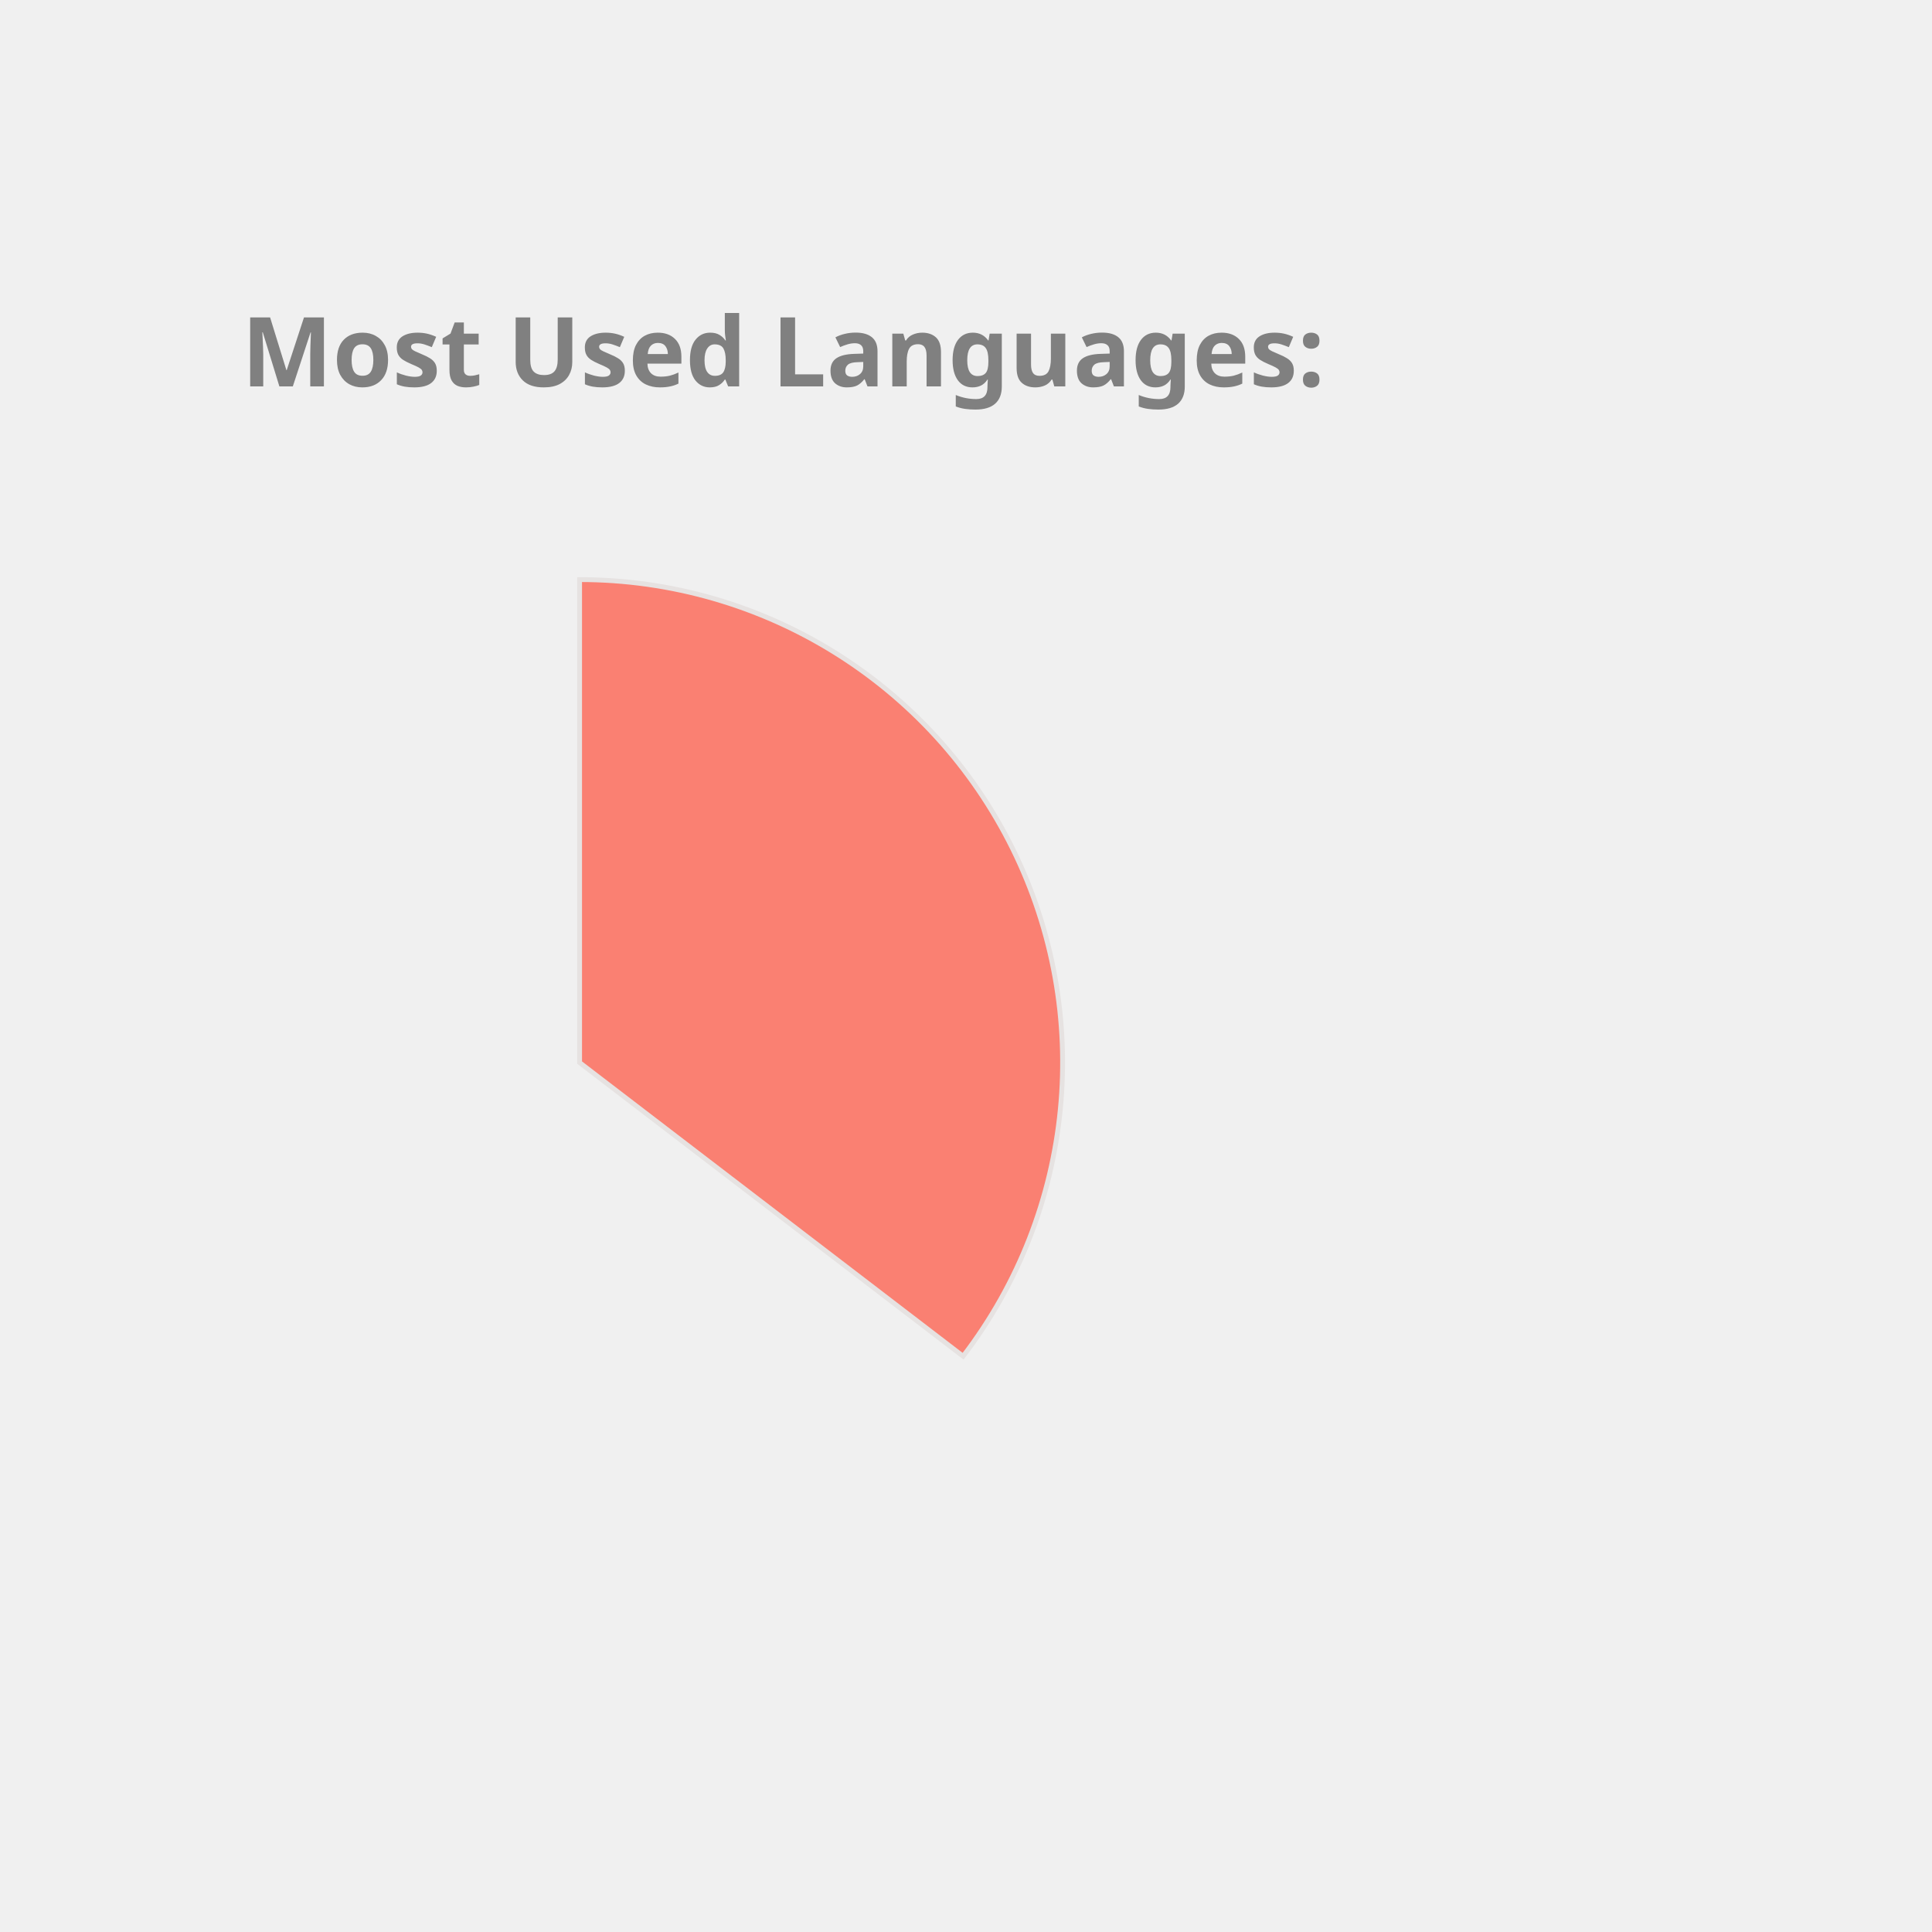
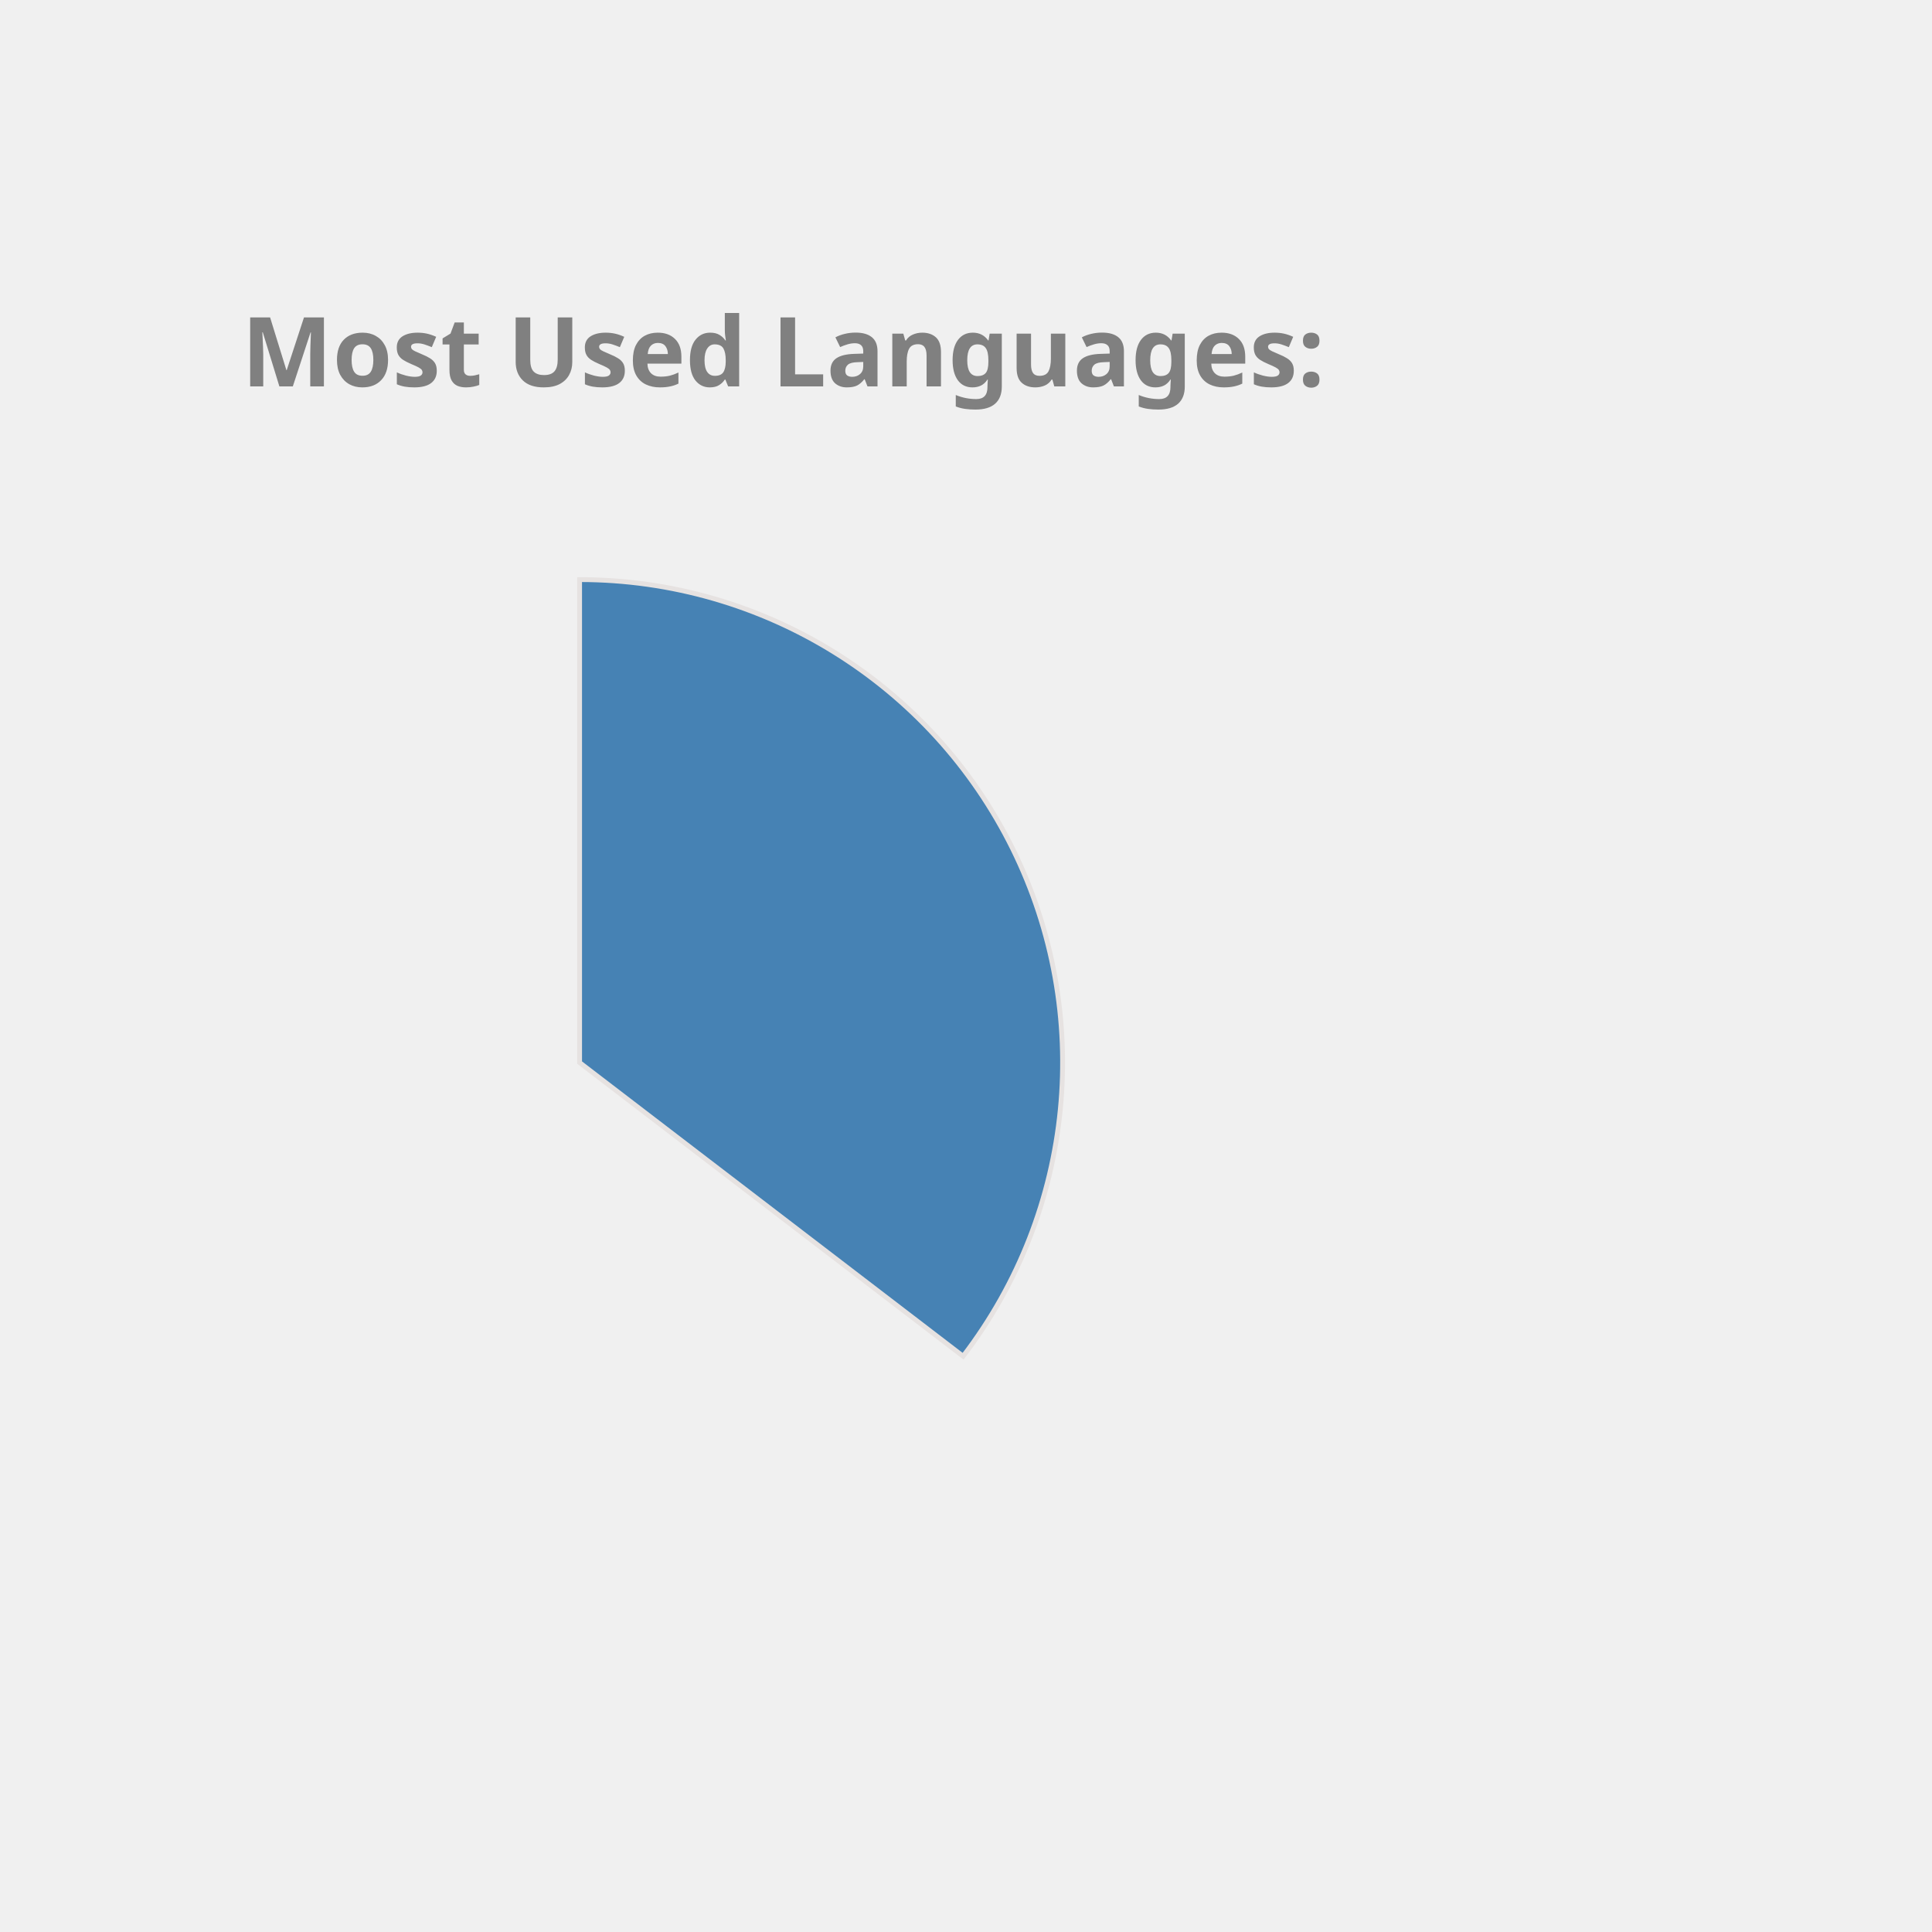
<svg xmlns="http://www.w3.org/2000/svg" height="350px" width="350px" viewBox="0 0 400 400">
  <style> 
        .label {
                font: bold 20px sans-serif;
                color: #404040;
                -webkit-text-stroke: 1px white;
        }

        path {
                stroke: #E6E2E1;
                stroke-width: 1px;
                transform: translate(60px, 100px);
        }

        .path_1 {
                animation: fadeIn 5s linear forwards;
        }

        .path_2 {
                transform: scale(0);
                animation: fadeIn 5s linear forwards 5s;
        }


        
        .path_3 {
                transform: scale(0);
                animation: fadeIn 5s linear forwards 10s;
        }


        .path_4 {
                transform: scale(0);
                animation: fadeIn 5s linear forwards 15s;
        }

        .path_5 {
                transform: scale(0);
                animation: fadeIn 5s linear forwards 20s;
        }

        .path_6 {
                transform: scale(0);
                animation: fadeIn 5s linear forwards 25s;
        }

        .path_7 {
                transform: scale(0);
                animation: fadeIn 5s linear forwards 30s;
        }

        .path_8 {
                transform: scale(0);
                animation: fadeIn 5s linear forwards 35s;
        }

        .path_9 {
                transform: scale(0);
                animation: fadeIn 5s linear forwards 40s;
        }

        .path_10 {
                transform: scale(0);
                animation: fadeIn 5s linear forwards 45s;
        }

        @keyframes fadeIn {
                0% {                        
                        transform: translate(250px, 300px) rotate(0deg) scale(0);
                        
                }
                50% {
                        transform: translate(150px, 220px) rotate(180deg) scale(0.5);
                        
                }
                
                100% {
                        transform: translate(60px, 120px) rotate(360deg) scale(1);
                        
                }
        }
        .txt_1 {
                opacity: 0;
                animation: txtShow 5s linear forwards 0s;
        }

        .txt_2 {
                opacity: 0;
                animation: txtShow 5s linear forwards 5s;
        }

        .txt_3 {
                opacity: 0;
                animation: txtShow 5s linear forwards 10s;
        }

        .txt_4 {
                opacity: 0;
                animation: txtShow 5s linear forwards 15s;
        }

        .txt_5 {
                opacity: 0;
                animation: txtShow 5s linear forwards 20s;
        }

        .txt_6 {
                opacity: 0;
                animation: txtShow 5s linear forwards 25s;
        }

        .txt_7 {
                opacity: 0;
                animation: txtShow 5s linear forwards 30s;
        }

        .txt_8 {
                opacity: 0;
                animation: txtShow 5s linear forwards 35s;
        }

        .txt_9 {
                opacity: 0;
                animation: txtShow 5s linear forwards 40s;
        }

        .txt_10 {
                opacity: 0;
                animation: txtShow 5s linear forwards 45s;
        }

        @keyframes txtShow {
                0% {                        
                        opacity: 0;
                        transform: translate(0px, 0px) scale(0);
                }
                100% {
                        opacity: 1;
                        transform: translate(0px, 0px) scale(1);
                        
                }
        }
</style>
-   <path class="path_1" d="M 60,120 L 60,20 A 100,100 0 0 1 139.399,180.793 Z" fill="Salmon" stroke="#fff" stroke-width="2" />
-   <text class="txt_1" x="260" y="150" fill="Salmon" stroke="Salmon" stroke-width="1">Java</text>
-   <path class="path_2" d="M 60,120 L 139.399,180.793 A 100,100 0 0 1 -26.707,169.819 Z" fill="Coral" stroke="#fff" stroke-width="2" />
-   <text class="txt_2" x="260" y="170" fill="Coral" stroke="Coral" stroke-width="1">TypeScript</text>
-   <path class="path_3" d="M 60,120 L -26.707,169.819 A 100,100 0 0 1 -29.664,75.724 Z" fill="Tan" stroke="#fff" stroke-width="2" />
-   <text class="txt_3" x="260" y="190" fill="Tan" stroke="Tan" stroke-width="1">JavaScript</text>
+   <path class="path_1" d="M 60,120 L 60,20 A 100,100 0 0 1 139.399,180.793 Z" fill="SteelBlue" stroke="#fff" stroke-width="2" />
+   <text class="txt_1" x="260" y="150" fill="SteelBlue" stroke="SteelBlue" stroke-width="1">Java</text>
+   <path class="path_2" d="M 60,120 L 139.399,180.793 A 100,100 0 0 1 -26.707,169.819 Z" fill="Orange" stroke="#fff" stroke-width="2" />
+   <text class="txt_2" x="260" y="170" fill="Orange" stroke="Orange" stroke-width="1">TypeScript</text>
+   <path class="path_3" d="M 60,120 L -26.707,169.819 A 100,100 0 0 1 -29.664,75.724 Z" fill="MediumAquaMarine" stroke="#fff" stroke-width="2" />
+   <text class="txt_3" x="260" y="190" fill="MediumAquaMarine" stroke="MediumAquaMarine" stroke-width="1">JavaScript</text>
  <path class="path_4" d="M 60,120 L -29.664,75.724 A 100,100 0 0 1 -11.594,50.183 Z" fill="MediumSlateBlue" stroke="#fff" stroke-width="2" />
  <text class="txt_4" x="260" y="210" fill="MediumSlateBlue" stroke="MediumSlateBlue" stroke-width="1">HTML</text>
-   <path class="path_5" d="M 60,120 L -11.594,50.183 A 100,100 0 0 1 9.096,33.926 Z" fill="LightSeaGreen" stroke="#fff" stroke-width="2" />
-   <text class="txt_5" x="260" y="230" fill="LightSeaGreen" stroke="LightSeaGreen" stroke-width="1">CSS</text>
-   <path class="path_6" d="M 60,120 L 9.096,33.926 A 100,100 0 0 1 32.101,23.971 Z" fill="DarkKhaki" stroke="#fff" stroke-width="2" />
-   <text class="txt_6" x="260" y="250" fill="DarkKhaki" stroke="DarkKhaki" stroke-width="1">Sass</text>
-   <path class="path_7" d="M 60,120 L 32.101,23.971 A 100,100 0 0 1 41.262,21.771 Z" fill="Chocolate" stroke="#fff" stroke-width="2" />
-   <text class="txt_7" x="260" y="270" fill="Chocolate" stroke="Chocolate" stroke-width="1">Python</text>
-   <path class="path_8" d="M 60,120 L 41.262,21.771 A 100,100 0 0 1 49.964,20.505 Z" fill="CornflowerBlue" stroke="#fff" stroke-width="2" />
-   <text class="txt_8" x="260" y="290" fill="CornflowerBlue" stroke="CornflowerBlue" stroke-width="1">Batchfile</text>
-   <path class="path_9" d="M 60,120 L 49.964,20.505 A 100,100 0 0 1 54.348,20.16 Z" fill="Gold" stroke="#fff" stroke-width="2" />
-   <text class="txt_9" x="260" y="310" fill="Gold" stroke="Gold" stroke-width="1">Mustache</text>
-   <path class="path_10" d="M 60,120 L 54.348,20.16 A 100,100 0 0 1 58.115,20.018 Z" fill="RoyalBlue" stroke="#fff" stroke-width="2" />
-   <text class="txt_10" x="260" y="330" fill="RoyalBlue" stroke="RoyalBlue" stroke-width="1">SCSS</text>
+   <path class="path_5" d="M 60,120 L -11.594,50.183 A 100,100 0 0 1 9.096,33.926 Z" fill="Coral" stroke="#fff" stroke-width="2" />
+   <text class="txt_5" x="260" y="230" fill="Coral" stroke="Coral" stroke-width="1">CSS</text>
+   <path class="path_6" d="M 60,120 L 9.096,33.926 A 100,100 0 0 1 32.101,23.971 Z" fill="RoyalBlue" stroke="#fff" stroke-width="2" />
+   <text class="txt_6" x="260" y="250" fill="RoyalBlue" stroke="RoyalBlue" stroke-width="1">Sass</text>
+   <path class="path_7" d="M 60,120 L 32.101,23.971 A 100,100 0 0 1 41.262,21.771 Z" fill="Crimson" stroke="#fff" stroke-width="2" />
+   <text class="txt_7" x="260" y="270" fill="Crimson" stroke="Crimson" stroke-width="1">Python</text>
+   <path class="path_8" d="M 60,120 L 41.262,21.771 A 100,100 0 0 1 49.964,20.505 Z" fill="MediumTurquoise" stroke="#fff" stroke-width="2" />
+   <text class="txt_8" x="260" y="290" fill="MediumTurquoise" stroke="MediumTurquoise" stroke-width="1">Batchfile</text>
+   <path class="path_9" d="M 60,120 L 49.964,20.505 A 100,100 0 0 1 54.348,20.16 Z" fill="DarkKhaki" stroke="#fff" stroke-width="2" />
+   <text class="txt_9" x="260" y="310" fill="DarkKhaki" stroke="DarkKhaki" stroke-width="1">Mustache</text>
+   <path class="path_10" d="M 60,120 L 54.348,20.16 A 100,100 0 0 1 58.115,20.018 Z" fill="CornflowerBlue" stroke="#fff" stroke-width="2" />
+   <text class="txt_10" x="260" y="330" fill="CornflowerBlue" stroke="CornflowerBlue" stroke-width="1">SCSS</text>
  <g class="label">
    <text x="50" y="80" fill="grey">Most Used Languages:</text>
  </g>
</svg>
